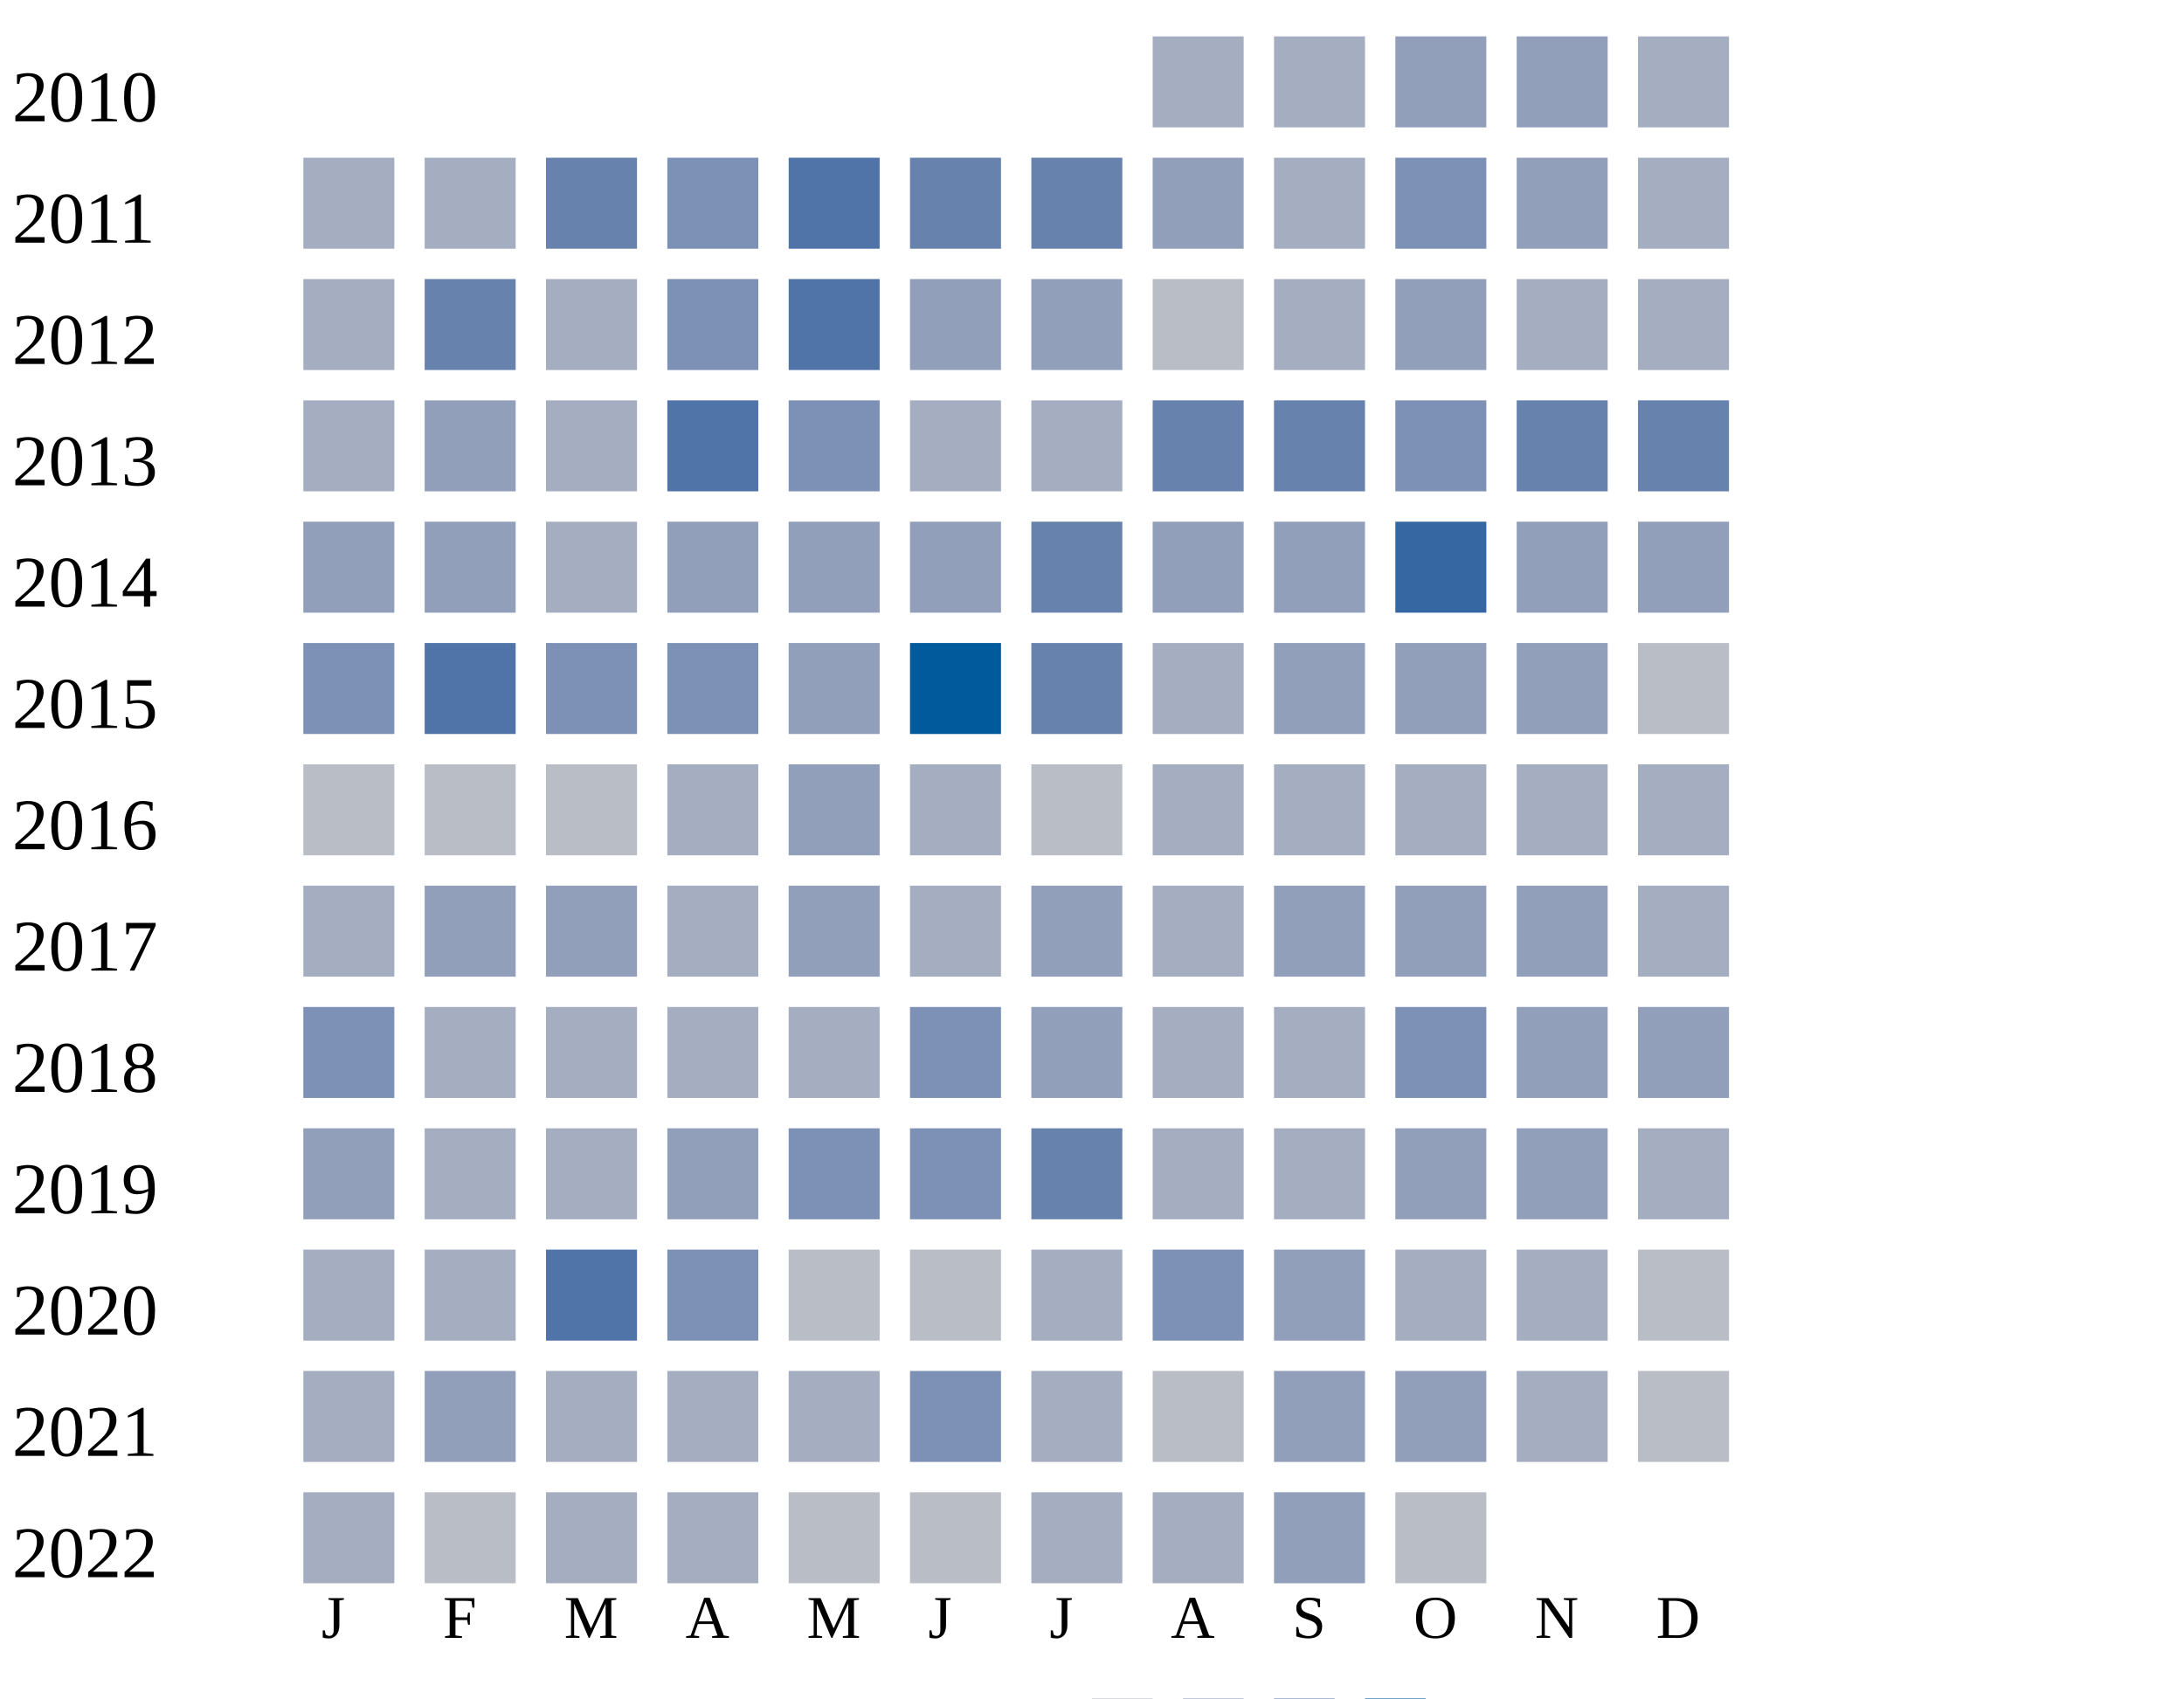
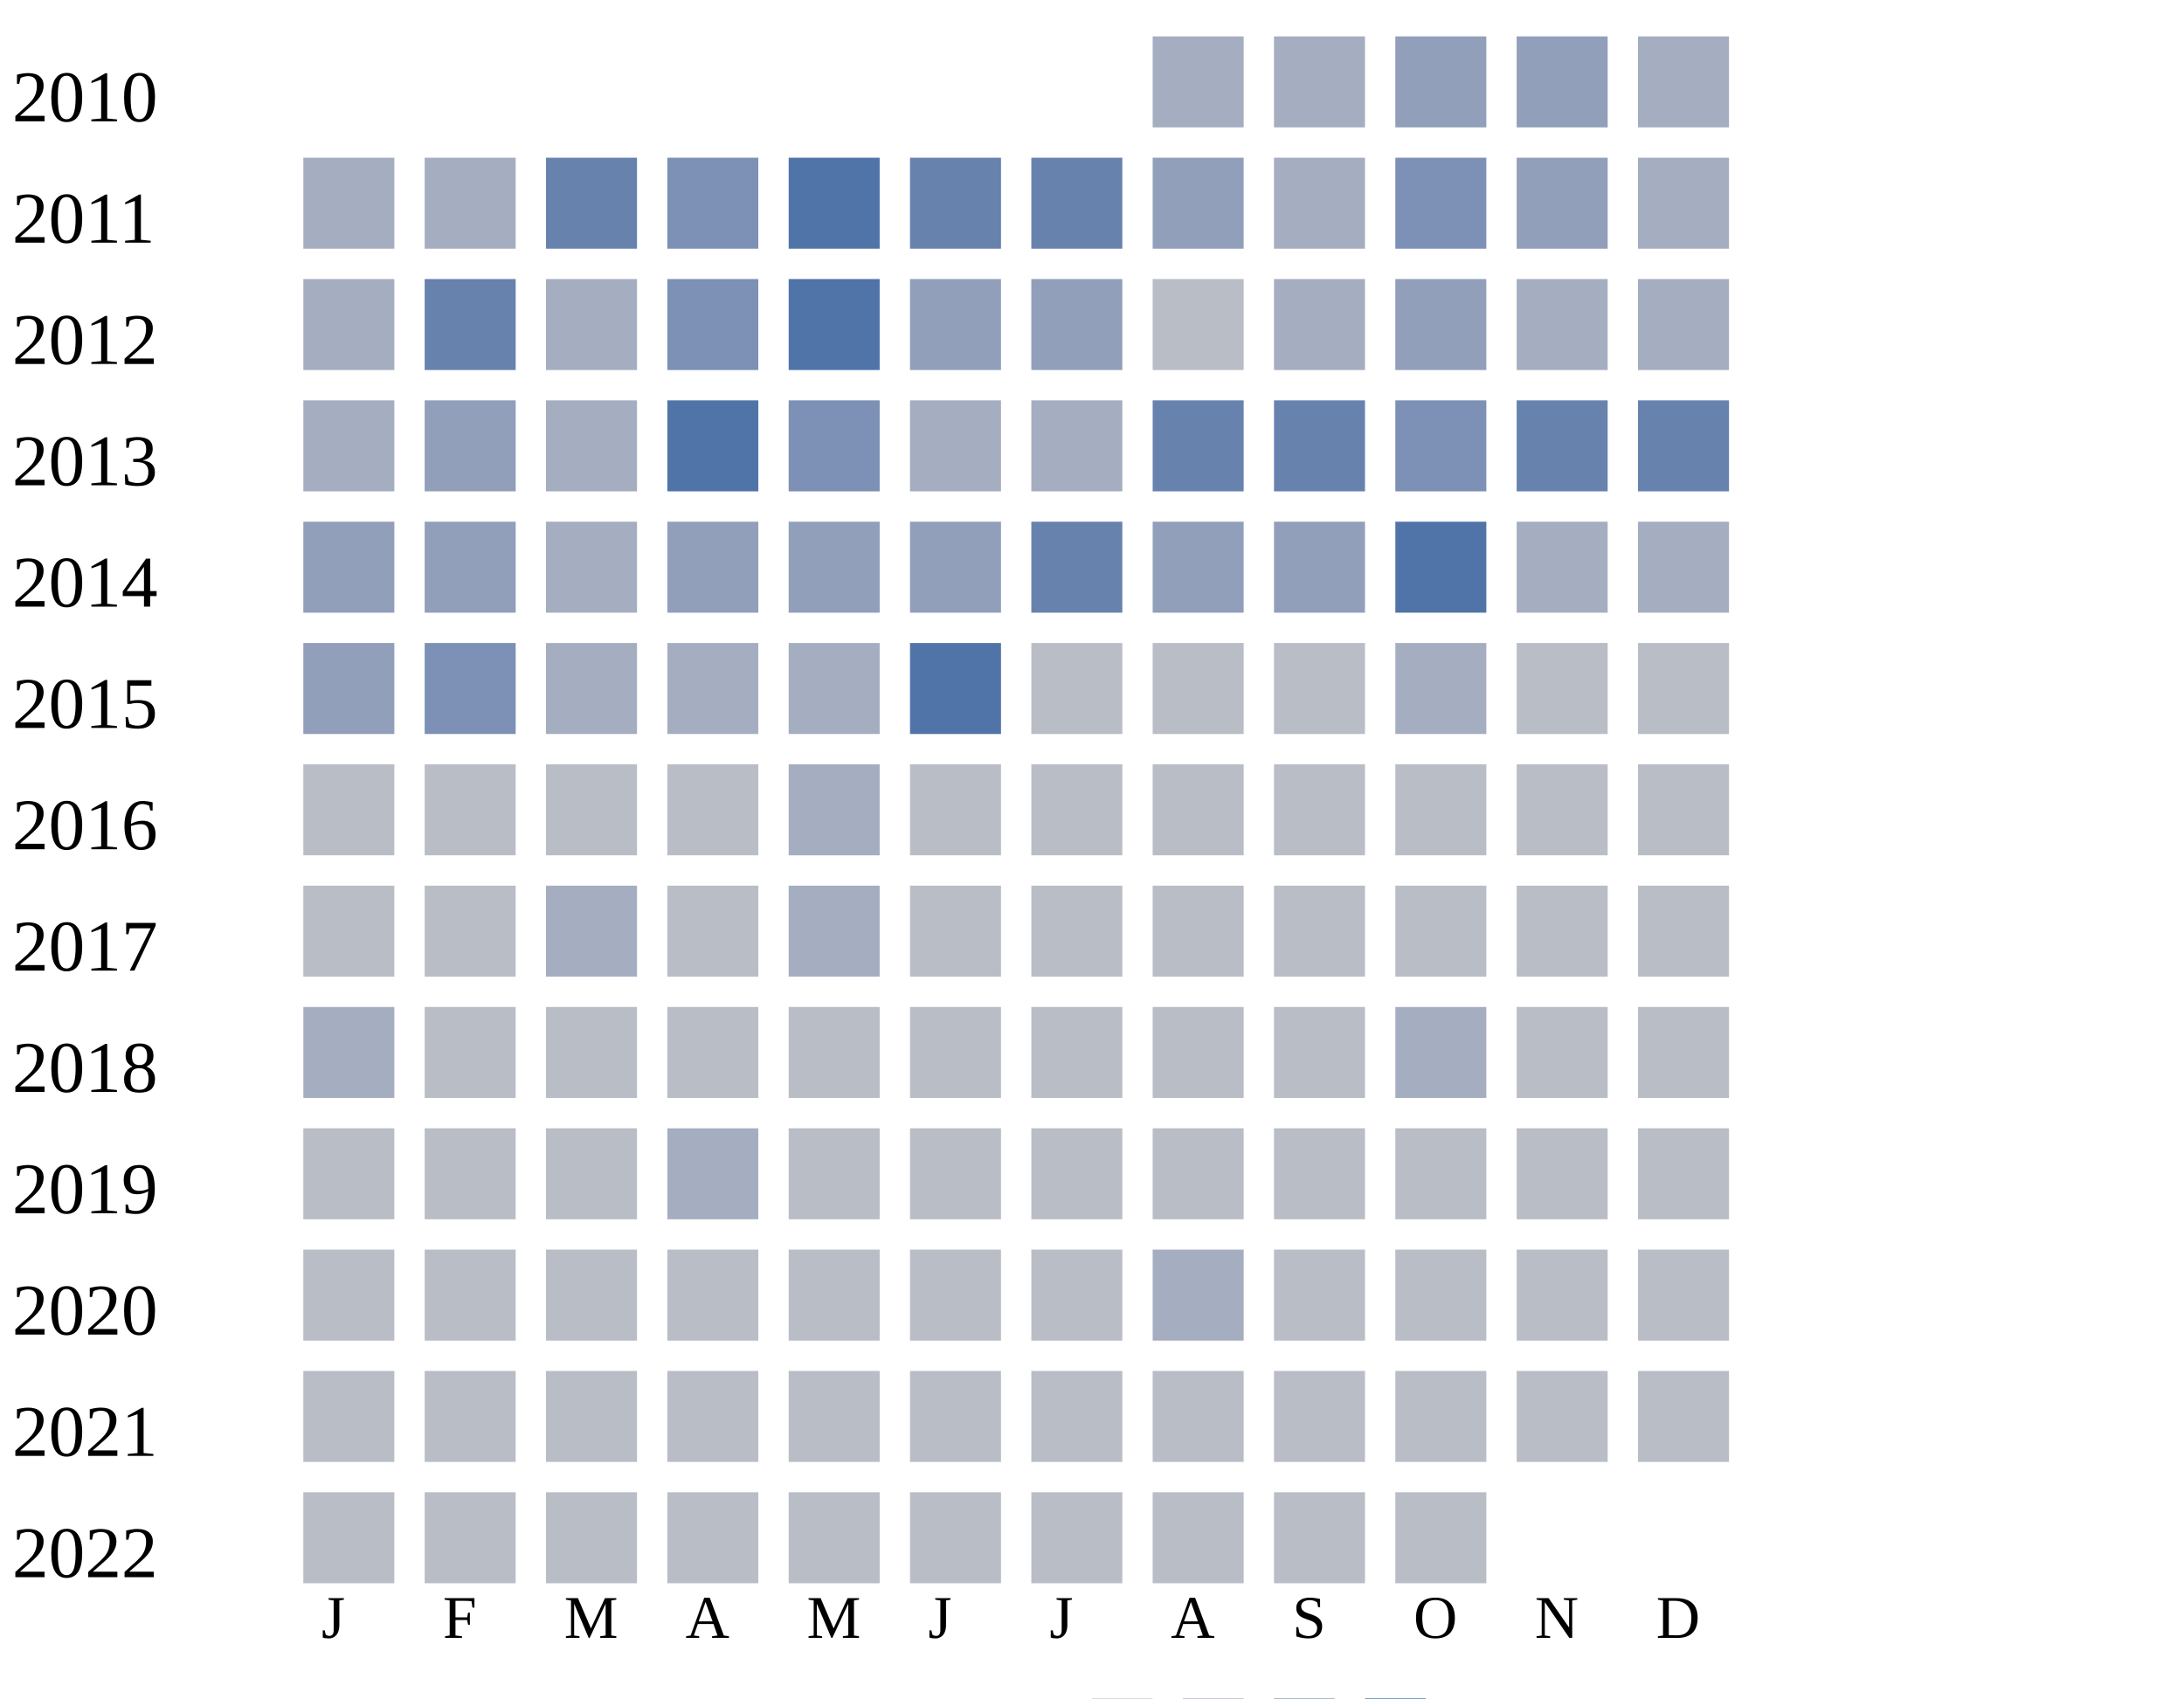
<svg xmlns="http://www.w3.org/2000/svg" width="360" height="280">
  <g transform="translate(0 0)">
    <text x="2" y="20">2010</text>
    <rect x="190" y="6" width="15" height="15" fill="#a5aec0" />
    <rect x="210" y="6" width="15" height="15" fill="#a5aec0" />
    <rect x="230" y="6" width="15" height="15" fill="#919fba" />
    <rect x="250" y="6" width="15" height="15" fill="#919fba" />
    <rect x="270" y="6" width="15" height="15" fill="#a5aec0" />
  </g>
  <g transform="translate(0 20)">
    <text x="2" y="20">2011</text>
    <rect x="50" y="6" width="15" height="15" fill="#a5aec0" />
    <rect x="70" y="6" width="15" height="15" fill="#a5aec0" />
    <rect x="90" y="6" width="15" height="15" fill="#6882ae" />
    <rect x="110" y="6" width="15" height="15" fill="#7d90b5" />
    <rect x="130" y="6" width="15" height="15" fill="#5174a8" />
    <rect x="150" y="6" width="15" height="15" fill="#6882ae" />
    <rect x="170" y="6" width="15" height="15" fill="#6882ae" />
    <rect x="190" y="6" width="15" height="15" fill="#919fba" />
    <rect x="210" y="6" width="15" height="15" fill="#a5aec0" />
    <rect x="230" y="6" width="15" height="15" fill="#7d90b5" />
    <rect x="250" y="6" width="15" height="15" fill="#919fba" />
    <rect x="270" y="6" width="15" height="15" fill="#a5aec0" />
  </g>
  <g transform="translate(0 40)">
    <text x="2" y="20">2012</text>
    <rect x="50" y="6" width="15" height="15" fill="#a5aec0" />
    <rect x="70" y="6" width="15" height="15" fill="#6882ae" />
    <rect x="90" y="6" width="15" height="15" fill="#a5aec0" />
    <rect x="110" y="6" width="15" height="15" fill="#7d90b5" />
    <rect x="130" y="6" width="15" height="15" fill="#5174a8" />
    <rect x="150" y="6" width="15" height="15" fill="#919fba" />
    <rect x="170" y="6" width="15" height="15" fill="#919fba" />
    <rect x="190" y="6" width="15" height="15" fill="#b9bdc6" />
    <rect x="210" y="6" width="15" height="15" fill="#a5aec0" />
    <rect x="230" y="6" width="15" height="15" fill="#919fba" />
    <rect x="250" y="6" width="15" height="15" fill="#a5aec0" />
    <rect x="270" y="6" width="15" height="15" fill="#a5aec0" />
  </g>
  <g transform="translate(0 60)">
    <text x="2" y="20">2013</text>
    <rect x="50" y="6" width="15" height="15" fill="#a5aec0" />
    <rect x="70" y="6" width="15" height="15" fill="#919fba" />
    <rect x="90" y="6" width="15" height="15" fill="#a5aec0" />
    <rect x="110" y="6" width="15" height="15" fill="#5174a8" />
    <rect x="130" y="6" width="15" height="15" fill="#7d90b5" />
    <rect x="150" y="6" width="15" height="15" fill="#a5aec0" />
    <rect x="170" y="6" width="15" height="15" fill="#a5aec0" />
    <rect x="190" y="6" width="15" height="15" fill="#6882ae" />
    <rect x="210" y="6" width="15" height="15" fill="#6882ae" />
    <rect x="230" y="6" width="15" height="15" fill="#7d90b5" />
    <rect x="250" y="6" width="15" height="15" fill="#6882ae" />
    <rect x="270" y="6" width="15" height="15" fill="#6882ae" />
  </g>
  <g transform="translate(0 80)">
    <text x="2" y="20">2014</text>
    <rect x="50" y="6" width="15" height="15" fill="#919fba" />
    <rect x="70" y="6" width="15" height="15" fill="#919fba" />
    <rect x="90" y="6" width="15" height="15" fill="#a5aec0" />
    <rect x="110" y="6" width="15" height="15" fill="#919fba" />
    <rect x="130" y="6" width="15" height="15" fill="#919fba" />
    <rect x="150" y="6" width="15" height="15" fill="#919fba" />
    <rect x="170" y="6" width="15" height="15" fill="#6882ae" />
    <rect x="190" y="6" width="15" height="15" fill="#919fba" />
    <rect x="210" y="6" width="15" height="15" fill="#919fba" />
-     <rect x="230" y="6" width="15" height="15" fill="#3667a2" />
-     <rect x="250" y="6" width="15" height="15" fill="#919fba" />
-     <rect x="270" y="6" width="15" height="15" fill="#919fba" />
+     <rect x="230" y="6" width="15" height="15" fill="#5174a8" />
+     <rect x="250" y="6" width="15" height="15" fill="#a5aec0" />
+     <rect x="270" y="6" width="15" height="15" fill="#a5aec0" />
  </g>
  <g transform="translate(0 100)">
    <text x="2" y="20">2015</text>
-     <rect x="50" y="6" width="15" height="15" fill="#7d90b5" />
-     <rect x="70" y="6" width="15" height="15" fill="#5174a8" />
-     <rect x="90" y="6" width="15" height="15" fill="#7d90b5" />
-     <rect x="110" y="6" width="15" height="15" fill="#7d90b5" />
-     <rect x="130" y="6" width="15" height="15" fill="#919fba" />
-     <rect x="150" y="6" width="15" height="15" fill="#005a9c" />
-     <rect x="170" y="6" width="15" height="15" fill="#6882ae" />
-     <rect x="190" y="6" width="15" height="15" fill="#a5aec0" />
-     <rect x="210" y="6" width="15" height="15" fill="#919fba" />
-     <rect x="230" y="6" width="15" height="15" fill="#919fba" />
-     <rect x="250" y="6" width="15" height="15" fill="#919fba" />
+     <rect x="50" y="6" width="15" height="15" fill="#919fba" />
+     <rect x="70" y="6" width="15" height="15" fill="#7d90b5" />
+     <rect x="90" y="6" width="15" height="15" fill="#a5aec0" />
+     <rect x="110" y="6" width="15" height="15" fill="#a5aec0" />
+     <rect x="130" y="6" width="15" height="15" fill="#a5aec0" />
+     <rect x="150" y="6" width="15" height="15" fill="#5174a8" />
+     <rect x="170" y="6" width="15" height="15" fill="#b9bdc6" />
+     <rect x="190" y="6" width="15" height="15" fill="#b9bdc6" />
+     <rect x="210" y="6" width="15" height="15" fill="#b9bdc6" />
+     <rect x="230" y="6" width="15" height="15" fill="#a5aec0" />
+     <rect x="250" y="6" width="15" height="15" fill="#b9bdc6" />
    <rect x="270" y="6" width="15" height="15" fill="#b9bdc6" />
  </g>
  <g transform="translate(0 120)">
    <text x="2" y="20">2016</text>
    <rect x="50" y="6" width="15" height="15" fill="#b9bdc6" />
    <rect x="70" y="6" width="15" height="15" fill="#b9bdc6" />
    <rect x="90" y="6" width="15" height="15" fill="#b9bdc6" />
-     <rect x="110" y="6" width="15" height="15" fill="#a5aec0" />
-     <rect x="130" y="6" width="15" height="15" fill="#919fba" />
-     <rect x="150" y="6" width="15" height="15" fill="#a5aec0" />
-     <rect x="170" y="6" width="15" height="15" fill="#b9bdc6" />
-     <rect x="190" y="6" width="15" height="15" fill="#a5aec0" />
-     <rect x="210" y="6" width="15" height="15" fill="#a5aec0" />
-     <rect x="230" y="6" width="15" height="15" fill="#a5aec0" />
-     <rect x="250" y="6" width="15" height="15" fill="#a5aec0" />
-     <rect x="270" y="6" width="15" height="15" fill="#a5aec0" />
+     <rect x="110" y="6" width="15" height="15" fill="#b9bdc6" />
+     <rect x="130" y="6" width="15" height="15" fill="#a5aec0" />
+     <rect x="150" y="6" width="15" height="15" fill="#b9bdc6" />
+     <rect x="170" y="6" width="15" height="15" fill="#b9bdc6" />
+     <rect x="190" y="6" width="15" height="15" fill="#b9bdc6" />
+     <rect x="210" y="6" width="15" height="15" fill="#b9bdc6" />
+     <rect x="230" y="6" width="15" height="15" fill="#b9bdc6" />
+     <rect x="250" y="6" width="15" height="15" fill="#b9bdc6" />
+     <rect x="270" y="6" width="15" height="15" fill="#b9bdc6" />
  </g>
  <g transform="translate(0 140)">
    <text x="2" y="20">2017</text>
-     <rect x="50" y="6" width="15" height="15" fill="#a5aec0" />
-     <rect x="70" y="6" width="15" height="15" fill="#919fba" />
-     <rect x="90" y="6" width="15" height="15" fill="#919fba" />
-     <rect x="110" y="6" width="15" height="15" fill="#a5aec0" />
-     <rect x="130" y="6" width="15" height="15" fill="#919fba" />
-     <rect x="150" y="6" width="15" height="15" fill="#a5aec0" />
-     <rect x="170" y="6" width="15" height="15" fill="#919fba" />
-     <rect x="190" y="6" width="15" height="15" fill="#a5aec0" />
-     <rect x="210" y="6" width="15" height="15" fill="#919fba" />
-     <rect x="230" y="6" width="15" height="15" fill="#919fba" />
-     <rect x="250" y="6" width="15" height="15" fill="#919fba" />
-     <rect x="270" y="6" width="15" height="15" fill="#a5aec0" />
+     <rect x="50" y="6" width="15" height="15" fill="#b9bdc6" />
+     <rect x="70" y="6" width="15" height="15" fill="#b9bdc6" />
+     <rect x="90" y="6" width="15" height="15" fill="#a5aec0" />
+     <rect x="110" y="6" width="15" height="15" fill="#b9bdc6" />
+     <rect x="130" y="6" width="15" height="15" fill="#a5aec0" />
+     <rect x="150" y="6" width="15" height="15" fill="#b9bdc6" />
+     <rect x="170" y="6" width="15" height="15" fill="#b9bdc6" />
+     <rect x="190" y="6" width="15" height="15" fill="#b9bdc6" />
+     <rect x="210" y="6" width="15" height="15" fill="#b9bdc6" />
+     <rect x="230" y="6" width="15" height="15" fill="#b9bdc6" />
+     <rect x="250" y="6" width="15" height="15" fill="#b9bdc6" />
+     <rect x="270" y="6" width="15" height="15" fill="#b9bdc6" />
  </g>
  <g transform="translate(0 160)">
    <text x="2" y="20">2018</text>
-     <rect x="50" y="6" width="15" height="15" fill="#7d90b5" />
-     <rect x="70" y="6" width="15" height="15" fill="#a5aec0" />
-     <rect x="90" y="6" width="15" height="15" fill="#a5aec0" />
-     <rect x="110" y="6" width="15" height="15" fill="#a5aec0" />
-     <rect x="130" y="6" width="15" height="15" fill="#a5aec0" />
-     <rect x="150" y="6" width="15" height="15" fill="#7d90b5" />
-     <rect x="170" y="6" width="15" height="15" fill="#919fba" />
-     <rect x="190" y="6" width="15" height="15" fill="#a5aec0" />
-     <rect x="210" y="6" width="15" height="15" fill="#a5aec0" />
-     <rect x="230" y="6" width="15" height="15" fill="#7d90b5" />
-     <rect x="250" y="6" width="15" height="15" fill="#919fba" />
-     <rect x="270" y="6" width="15" height="15" fill="#919fba" />
+     <rect x="50" y="6" width="15" height="15" fill="#a5aec0" />
+     <rect x="70" y="6" width="15" height="15" fill="#b9bdc6" />
+     <rect x="90" y="6" width="15" height="15" fill="#b9bdc6" />
+     <rect x="110" y="6" width="15" height="15" fill="#b9bdc6" />
+     <rect x="130" y="6" width="15" height="15" fill="#b9bdc6" />
+     <rect x="150" y="6" width="15" height="15" fill="#b9bdc6" />
+     <rect x="170" y="6" width="15" height="15" fill="#b9bdc6" />
+     <rect x="190" y="6" width="15" height="15" fill="#b9bdc6" />
+     <rect x="210" y="6" width="15" height="15" fill="#b9bdc6" />
+     <rect x="230" y="6" width="15" height="15" fill="#a5aec0" />
+     <rect x="250" y="6" width="15" height="15" fill="#b9bdc6" />
+     <rect x="270" y="6" width="15" height="15" fill="#b9bdc6" />
  </g>
  <g transform="translate(0 180)">
    <text x="2" y="20">2019</text>
-     <rect x="50" y="6" width="15" height="15" fill="#919fba" />
-     <rect x="70" y="6" width="15" height="15" fill="#a5aec0" />
-     <rect x="90" y="6" width="15" height="15" fill="#a5aec0" />
-     <rect x="110" y="6" width="15" height="15" fill="#919fba" />
-     <rect x="130" y="6" width="15" height="15" fill="#7d90b5" />
-     <rect x="150" y="6" width="15" height="15" fill="#7d90b5" />
-     <rect x="170" y="6" width="15" height="15" fill="#6882ae" />
-     <rect x="190" y="6" width="15" height="15" fill="#a5aec0" />
-     <rect x="210" y="6" width="15" height="15" fill="#a5aec0" />
-     <rect x="230" y="6" width="15" height="15" fill="#919fba" />
-     <rect x="250" y="6" width="15" height="15" fill="#919fba" />
-     <rect x="270" y="6" width="15" height="15" fill="#a5aec0" />
+     <rect x="50" y="6" width="15" height="15" fill="#b9bdc6" />
+     <rect x="70" y="6" width="15" height="15" fill="#b9bdc6" />
+     <rect x="90" y="6" width="15" height="15" fill="#b9bdc6" />
+     <rect x="110" y="6" width="15" height="15" fill="#a5aec0" />
+     <rect x="130" y="6" width="15" height="15" fill="#b9bdc6" />
+     <rect x="150" y="6" width="15" height="15" fill="#b9bdc6" />
+     <rect x="170" y="6" width="15" height="15" fill="#b9bdc6" />
+     <rect x="190" y="6" width="15" height="15" fill="#b9bdc6" />
+     <rect x="210" y="6" width="15" height="15" fill="#b9bdc6" />
+     <rect x="230" y="6" width="15" height="15" fill="#b9bdc6" />
+     <rect x="250" y="6" width="15" height="15" fill="#b9bdc6" />
+     <rect x="270" y="6" width="15" height="15" fill="#b9bdc6" />
  </g>
  <g transform="translate(0 200)">
    <text x="2" y="20">2020</text>
-     <rect x="50" y="6" width="15" height="15" fill="#a5aec0" />
-     <rect x="70" y="6" width="15" height="15" fill="#a5aec0" />
-     <rect x="90" y="6" width="15" height="15" fill="#5174a8" />
-     <rect x="110" y="6" width="15" height="15" fill="#7d90b5" />
-     <rect x="130" y="6" width="15" height="15" fill="#b9bdc6" />
-     <rect x="150" y="6" width="15" height="15" fill="#b9bdc6" />
-     <rect x="170" y="6" width="15" height="15" fill="#a5aec0" />
-     <rect x="190" y="6" width="15" height="15" fill="#7d90b5" />
-     <rect x="210" y="6" width="15" height="15" fill="#919fba" />
-     <rect x="230" y="6" width="15" height="15" fill="#a5aec0" />
-     <rect x="250" y="6" width="15" height="15" fill="#a5aec0" />
+     <rect x="50" y="6" width="15" height="15" fill="#b9bdc6" />
+     <rect x="70" y="6" width="15" height="15" fill="#b9bdc6" />
+     <rect x="90" y="6" width="15" height="15" fill="#b9bdc6" />
+     <rect x="110" y="6" width="15" height="15" fill="#b9bdc6" />
+     <rect x="130" y="6" width="15" height="15" fill="#b9bdc6" />
+     <rect x="150" y="6" width="15" height="15" fill="#b9bdc6" />
+     <rect x="170" y="6" width="15" height="15" fill="#b9bdc6" />
+     <rect x="190" y="6" width="15" height="15" fill="#a5aec0" />
+     <rect x="210" y="6" width="15" height="15" fill="#b9bdc6" />
+     <rect x="230" y="6" width="15" height="15" fill="#b9bdc6" />
+     <rect x="250" y="6" width="15" height="15" fill="#b9bdc6" />
    <rect x="270" y="6" width="15" height="15" fill="#b9bdc6" />
  </g>
  <g transform="translate(0 220)">
    <text x="2" y="20">2021</text>
-     <rect x="50" y="6" width="15" height="15" fill="#a5aec0" />
-     <rect x="70" y="6" width="15" height="15" fill="#919fba" />
-     <rect x="90" y="6" width="15" height="15" fill="#a5aec0" />
-     <rect x="110" y="6" width="15" height="15" fill="#a5aec0" />
-     <rect x="130" y="6" width="15" height="15" fill="#a5aec0" />
-     <rect x="150" y="6" width="15" height="15" fill="#7d90b5" />
-     <rect x="170" y="6" width="15" height="15" fill="#a5aec0" />
-     <rect x="190" y="6" width="15" height="15" fill="#b9bdc6" />
-     <rect x="210" y="6" width="15" height="15" fill="#919fba" />
-     <rect x="230" y="6" width="15" height="15" fill="#919fba" />
-     <rect x="250" y="6" width="15" height="15" fill="#a5aec0" />
+     <rect x="50" y="6" width="15" height="15" fill="#b9bdc6" />
+     <rect x="70" y="6" width="15" height="15" fill="#b9bdc6" />
+     <rect x="90" y="6" width="15" height="15" fill="#b9bdc6" />
+     <rect x="110" y="6" width="15" height="15" fill="#b9bdc6" />
+     <rect x="130" y="6" width="15" height="15" fill="#b9bdc6" />
+     <rect x="150" y="6" width="15" height="15" fill="#b9bdc6" />
+     <rect x="170" y="6" width="15" height="15" fill="#b9bdc6" />
+     <rect x="190" y="6" width="15" height="15" fill="#b9bdc6" />
+     <rect x="210" y="6" width="15" height="15" fill="#b9bdc6" />
+     <rect x="230" y="6" width="15" height="15" fill="#b9bdc6" />
+     <rect x="250" y="6" width="15" height="15" fill="#b9bdc6" />
    <rect x="270" y="6" width="15" height="15" fill="#b9bdc6" />
  </g>
  <g transform="translate(0 240)">
    <text x="2" y="20">2022</text>
-     <rect x="50" y="6" width="15" height="15" fill="#a5aec0" />
-     <rect x="70" y="6" width="15" height="15" fill="#b9bdc6" />
-     <rect x="90" y="6" width="15" height="15" fill="#a5aec0" />
-     <rect x="110" y="6" width="15" height="15" fill="#a5aec0" />
-     <rect x="130" y="6" width="15" height="15" fill="#b9bdc6" />
-     <rect x="150" y="6" width="15" height="15" fill="#b9bdc6" />
-     <rect x="170" y="6" width="15" height="15" fill="#a5aec0" />
-     <rect x="190" y="6" width="15" height="15" fill="#a5aec0" />
-     <rect x="210" y="6" width="15" height="15" fill="#919fba" />
+     <rect x="50" y="6" width="15" height="15" fill="#b9bdc6" />
+     <rect x="70" y="6" width="15" height="15" fill="#b9bdc6" />
+     <rect x="90" y="6" width="15" height="15" fill="#b9bdc6" />
+     <rect x="110" y="6" width="15" height="15" fill="#b9bdc6" />
+     <rect x="130" y="6" width="15" height="15" fill="#b9bdc6" />
+     <rect x="150" y="6" width="15" height="15" fill="#b9bdc6" />
+     <rect x="170" y="6" width="15" height="15" fill="#b9bdc6" />
+     <rect x="190" y="6" width="15" height="15" fill="#b9bdc6" />
+     <rect x="210" y="6" width="15" height="15" fill="#b9bdc6" />
    <rect x="230" y="6" width="15" height="15" fill="#b9bdc6" />
  </g>
  <text style="font-size: 10px; text-align: center" x="53" y="270">J</text>
  <text style="font-size: 10px; text-align: center" x="73" y="270">F</text>
  <text style="font-size: 10px; text-align: center" x="93" y="270">M</text>
  <text style="font-size: 10px; text-align: center" x="113" y="270">A</text>
  <text style="font-size: 10px; text-align: center" x="133" y="270">M</text>
  <text style="font-size: 10px; text-align: center" x="153" y="270">J</text>
  <text style="font-size: 10px; text-align: center" x="173" y="270">J</text>
  <text style="font-size: 10px; text-align: center" x="193" y="270">A</text>
  <text style="font-size: 10px; text-align: center" x="213" y="270">S</text>
  <text style="font-size: 10px; text-align: center" x="233" y="270">O</text>
  <text style="font-size: 10px; text-align: center" x="253" y="270">N</text>
  <text style="font-size: 10px; text-align: center" x="273" y="270">D</text>
  <text style="font-size: 10px;" x="155" y="289">Less</text>
  <rect fill="#b9bdc6" width="10" height="10" x="180" y="280" />
  <rect fill="#919fba" width="10" height="10" x="195" y="280" />
  <rect fill="#6882ae" width="10" height="10" x="210" y="280" />
  <rect fill="#005a9c" width="10" height="10" x="225" y="280" />
  <text x="240" y="289" style="font-size: 10px;">More</text>
</svg>
